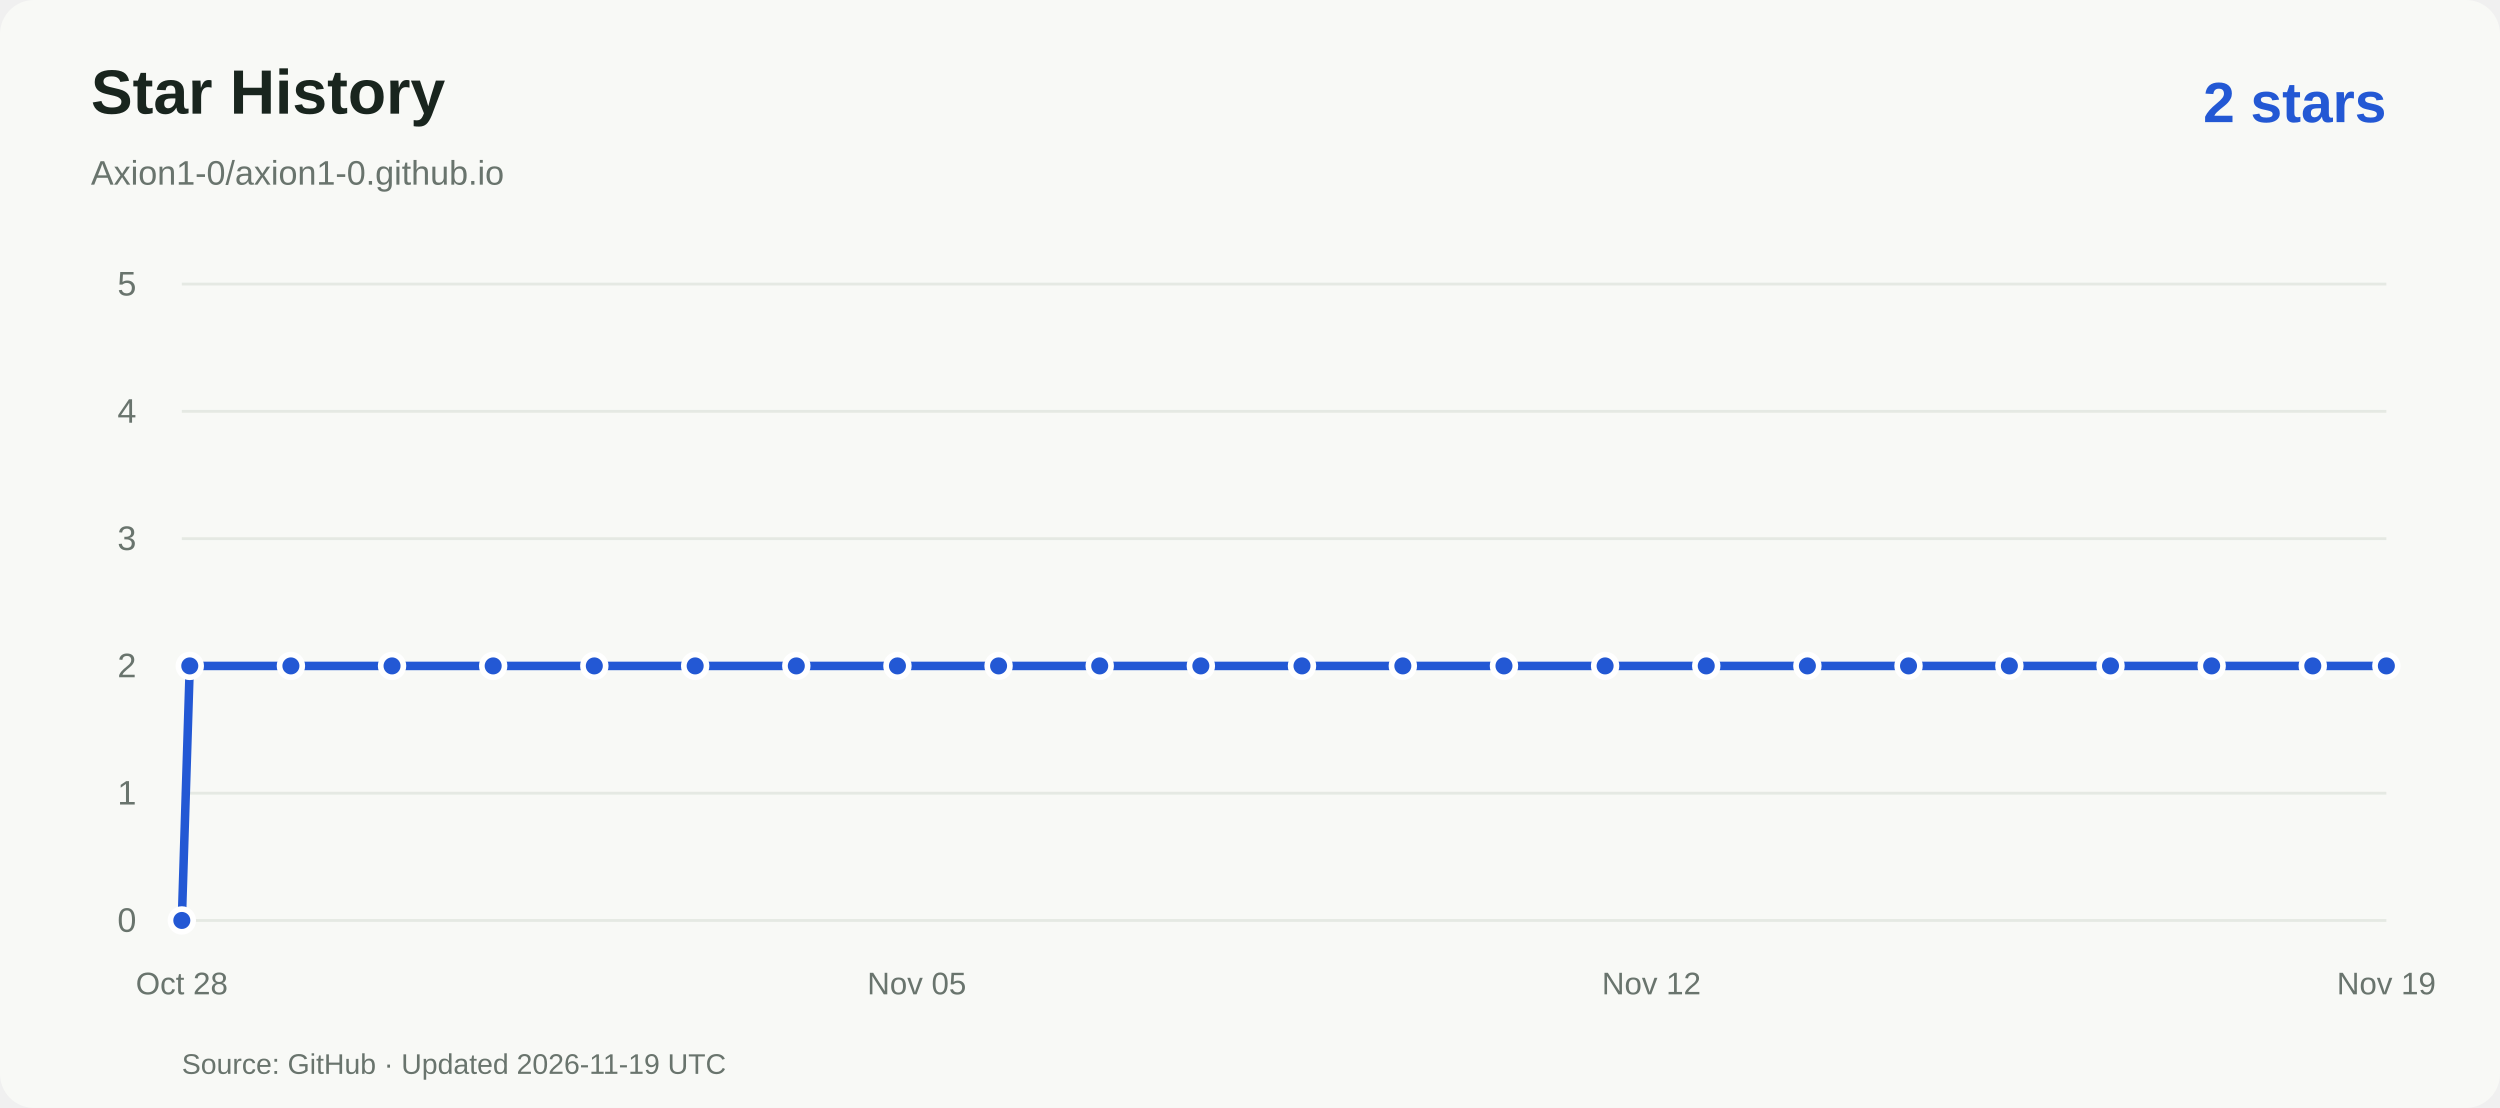
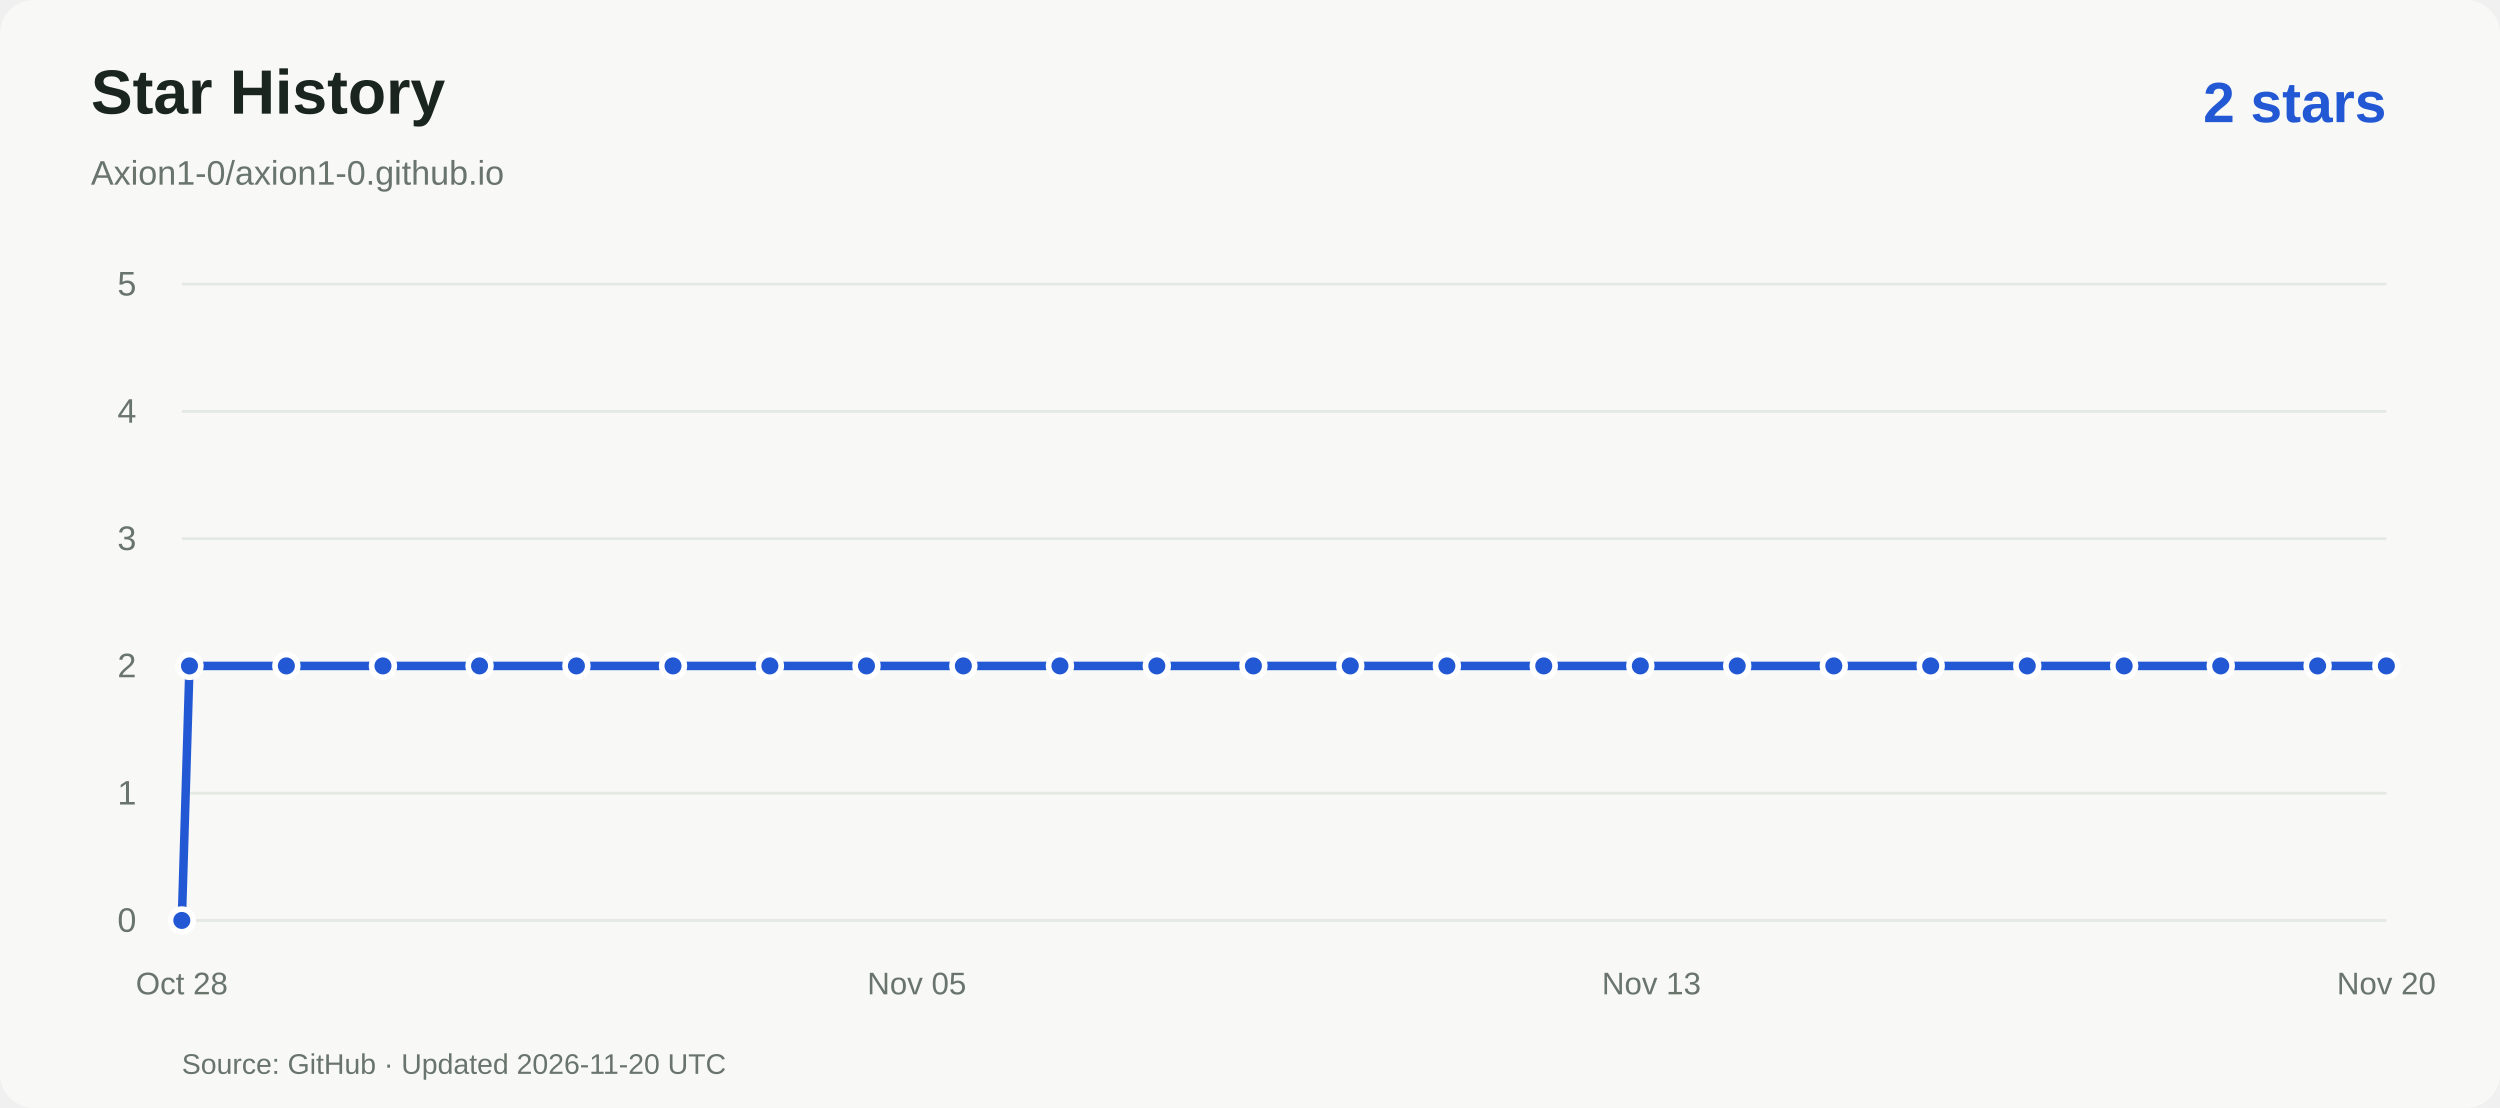
<svg xmlns="http://www.w3.org/2000/svg" viewBox="0 0 880 390" role="img" aria-labelledby="title desc">
  <rect width="880" height="390" rx="12" fill="#f8f9f6" />
  <g font-family="Arial,Helvetica,sans-serif">
    <text x="32" y="40" fill="#19251e" font-size="22" font-weight="600">Star History</text>
    <text x="32" y="65" fill="#69746d" font-size="12">Axion1-0/axion1-0.github.io</text>
    <text x="840" y="43" text-anchor="end" fill="#2358d4" font-size="20" font-weight="600">2 stars</text>
    <path d="M64 324.0H840" stroke="#e5e9e3" />
    <text x="48" y="328.0" text-anchor="end" fill="#69746d" font-size="12">0</text>
    <path d="M64 279.2H840" stroke="#e5e9e3" />
    <text x="48" y="283.2" text-anchor="end" fill="#69746d" font-size="12">1</text>
    <path d="M64 234.4H840" stroke="#e5e9e3" />
    <text x="48" y="238.4" text-anchor="end" fill="#69746d" font-size="12">2</text>
    <path d="M64 189.6H840" stroke="#e5e9e3" />
    <text x="48" y="193.6" text-anchor="end" fill="#69746d" font-size="12">3</text>
    <path d="M64 144.8H840" stroke="#e5e9e3" />
    <text x="48" y="148.8" text-anchor="end" fill="#69746d" font-size="12">4</text>
    <path d="M64 100.0H840" stroke="#e5e9e3" />
    <text x="48" y="104.0" text-anchor="end" fill="#69746d" font-size="12">5</text>
    <text x="64.0" y="350" text-anchor="middle" fill="#69746d" font-size="11">Oct 28</text>
    <text x="322.7" y="350" text-anchor="middle" fill="#69746d" font-size="11">Nov 05</text>
-     <text x="581.3" y="350" text-anchor="middle" fill="#69746d" font-size="11">Nov 12</text>
-     <text x="840.0" y="350" text-anchor="middle" fill="#69746d" font-size="11">Nov 19</text>
-     <path d="M 64.0 324.0 L 66.8 234.4 L 102.4 234.4 L 138.0 234.4 L 173.6 234.4 L 209.2 234.4 L 244.7 234.4 L 280.3 234.4 L 315.9 234.4 L 351.5 234.4 L 387.1 234.4 L 422.7 234.4 L 458.3 234.4 L 493.8 234.4 L 529.4 234.4 L 565.0 234.4 L 600.6 234.4 L 636.2 234.4 L 671.8 234.4 L 707.3 234.4 L 742.9 234.4 L 778.5 234.4 L 814.1 234.4 L 840.0 234.4" fill="none" stroke="#2358d4" stroke-width="3" stroke-linejoin="round" />
+     <text x="581.3" y="350" text-anchor="middle" fill="#69746d" font-size="11">Nov 13</text>
+     <text x="840.0" y="350" text-anchor="middle" fill="#69746d" font-size="11">Nov 20</text>
+     <path d="M 64.0 324.0 L 66.7 234.4 L 100.8 234.4 L 134.8 234.4 L 168.8 234.4 L 202.9 234.4 L 236.9 234.4 L 271.0 234.4 L 305.0 234.4 L 339.1 234.4 L 373.1 234.4 L 407.2 234.4 L 441.2 234.4 L 475.3 234.4 L 509.3 234.4 L 543.4 234.4 L 577.4 234.4 L 611.5 234.4 L 645.5 234.4 L 679.6 234.4 L 713.6 234.4 L 747.7 234.4 L 781.7 234.4 L 815.8 234.4 L 840.0 234.4" fill="none" stroke="#2358d4" stroke-width="3" stroke-linejoin="round" />
    <circle cx="64.0" cy="324.0" r="4" fill="#2358d4" stroke="white" stroke-width="2" />
-     <circle cx="66.8" cy="234.4" r="4" fill="#2358d4" stroke="white" stroke-width="2" />
-     <circle cx="102.4" cy="234.4" r="4" fill="#2358d4" stroke="white" stroke-width="2" />
-     <circle cx="138.0" cy="234.4" r="4" fill="#2358d4" stroke="white" stroke-width="2" />
-     <circle cx="173.6" cy="234.4" r="4" fill="#2358d4" stroke="white" stroke-width="2" />
-     <circle cx="209.2" cy="234.4" r="4" fill="#2358d4" stroke="white" stroke-width="2" />
-     <circle cx="244.7" cy="234.4" r="4" fill="#2358d4" stroke="white" stroke-width="2" />
-     <circle cx="280.3" cy="234.4" r="4" fill="#2358d4" stroke="white" stroke-width="2" />
-     <circle cx="315.9" cy="234.4" r="4" fill="#2358d4" stroke="white" stroke-width="2" />
-     <circle cx="351.5" cy="234.4" r="4" fill="#2358d4" stroke="white" stroke-width="2" />
-     <circle cx="387.1" cy="234.4" r="4" fill="#2358d4" stroke="white" stroke-width="2" />
-     <circle cx="422.7" cy="234.4" r="4" fill="#2358d4" stroke="white" stroke-width="2" />
-     <circle cx="458.3" cy="234.4" r="4" fill="#2358d4" stroke="white" stroke-width="2" />
-     <circle cx="493.8" cy="234.4" r="4" fill="#2358d4" stroke="white" stroke-width="2" />
-     <circle cx="529.4" cy="234.4" r="4" fill="#2358d4" stroke="white" stroke-width="2" />
-     <circle cx="565.0" cy="234.4" r="4" fill="#2358d4" stroke="white" stroke-width="2" />
-     <circle cx="600.6" cy="234.4" r="4" fill="#2358d4" stroke="white" stroke-width="2" />
-     <circle cx="636.2" cy="234.4" r="4" fill="#2358d4" stroke="white" stroke-width="2" />
-     <circle cx="671.8" cy="234.4" r="4" fill="#2358d4" stroke="white" stroke-width="2" />
-     <circle cx="707.3" cy="234.4" r="4" fill="#2358d4" stroke="white" stroke-width="2" />
-     <circle cx="742.9" cy="234.4" r="4" fill="#2358d4" stroke="white" stroke-width="2" />
-     <circle cx="778.5" cy="234.4" r="4" fill="#2358d4" stroke="white" stroke-width="2" />
-     <circle cx="814.1" cy="234.4" r="4" fill="#2358d4" stroke="white" stroke-width="2" />
+     <circle cx="66.7" cy="234.4" r="4" fill="#2358d4" stroke="white" stroke-width="2" />
+     <circle cx="100.8" cy="234.4" r="4" fill="#2358d4" stroke="white" stroke-width="2" />
+     <circle cx="134.8" cy="234.4" r="4" fill="#2358d4" stroke="white" stroke-width="2" />
+     <circle cx="168.8" cy="234.4" r="4" fill="#2358d4" stroke="white" stroke-width="2" />
+     <circle cx="202.9" cy="234.4" r="4" fill="#2358d4" stroke="white" stroke-width="2" />
+     <circle cx="236.9" cy="234.4" r="4" fill="#2358d4" stroke="white" stroke-width="2" />
+     <circle cx="271.0" cy="234.4" r="4" fill="#2358d4" stroke="white" stroke-width="2" />
+     <circle cx="305.0" cy="234.4" r="4" fill="#2358d4" stroke="white" stroke-width="2" />
+     <circle cx="339.1" cy="234.4" r="4" fill="#2358d4" stroke="white" stroke-width="2" />
+     <circle cx="373.1" cy="234.4" r="4" fill="#2358d4" stroke="white" stroke-width="2" />
+     <circle cx="407.2" cy="234.4" r="4" fill="#2358d4" stroke="white" stroke-width="2" />
+     <circle cx="441.2" cy="234.4" r="4" fill="#2358d4" stroke="white" stroke-width="2" />
+     <circle cx="475.3" cy="234.4" r="4" fill="#2358d4" stroke="white" stroke-width="2" />
+     <circle cx="509.3" cy="234.4" r="4" fill="#2358d4" stroke="white" stroke-width="2" />
+     <circle cx="543.4" cy="234.4" r="4" fill="#2358d4" stroke="white" stroke-width="2" />
+     <circle cx="577.4" cy="234.4" r="4" fill="#2358d4" stroke="white" stroke-width="2" />
+     <circle cx="611.5" cy="234.4" r="4" fill="#2358d4" stroke="white" stroke-width="2" />
+     <circle cx="645.5" cy="234.4" r="4" fill="#2358d4" stroke="white" stroke-width="2" />
+     <circle cx="679.6" cy="234.4" r="4" fill="#2358d4" stroke="white" stroke-width="2" />
+     <circle cx="713.6" cy="234.4" r="4" fill="#2358d4" stroke="white" stroke-width="2" />
+     <circle cx="747.7" cy="234.4" r="4" fill="#2358d4" stroke="white" stroke-width="2" />
+     <circle cx="781.7" cy="234.4" r="4" fill="#2358d4" stroke="white" stroke-width="2" />
+     <circle cx="815.8" cy="234.4" r="4" fill="#2358d4" stroke="white" stroke-width="2" />
    <circle cx="840.0" cy="234.4" r="4" fill="#2358d4" stroke="white" stroke-width="2" />
-     <text x="64" y="378" fill="#69746d" font-size="10">Source: GitHub · Updated 2026-11-19 UTC</text>
+     <text x="64" y="378" fill="#69746d" font-size="10">Source: GitHub · Updated 2026-11-20 UTC</text>
  </g>
</svg>
